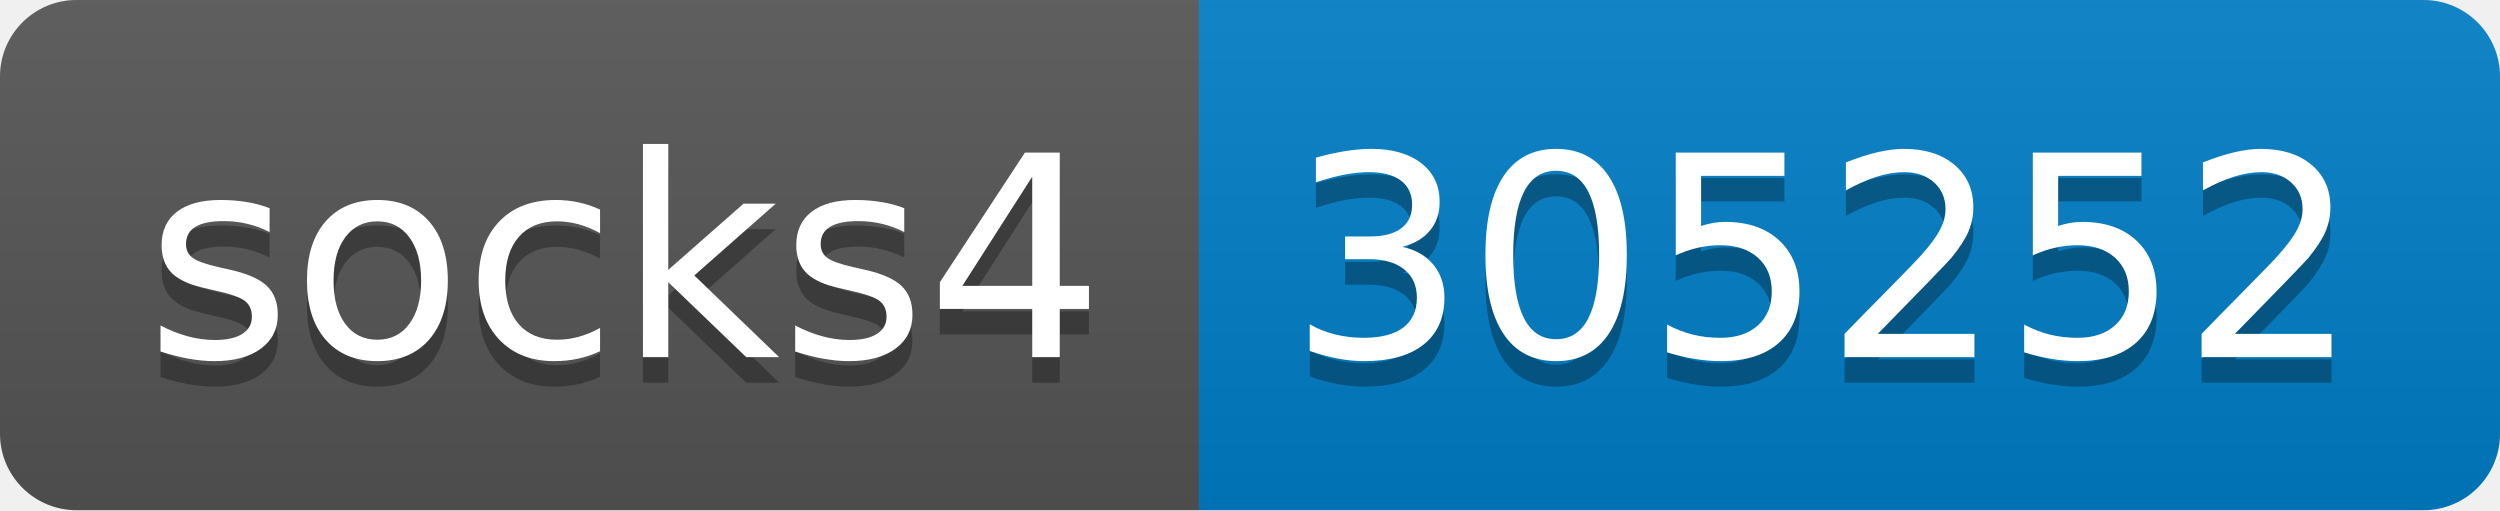
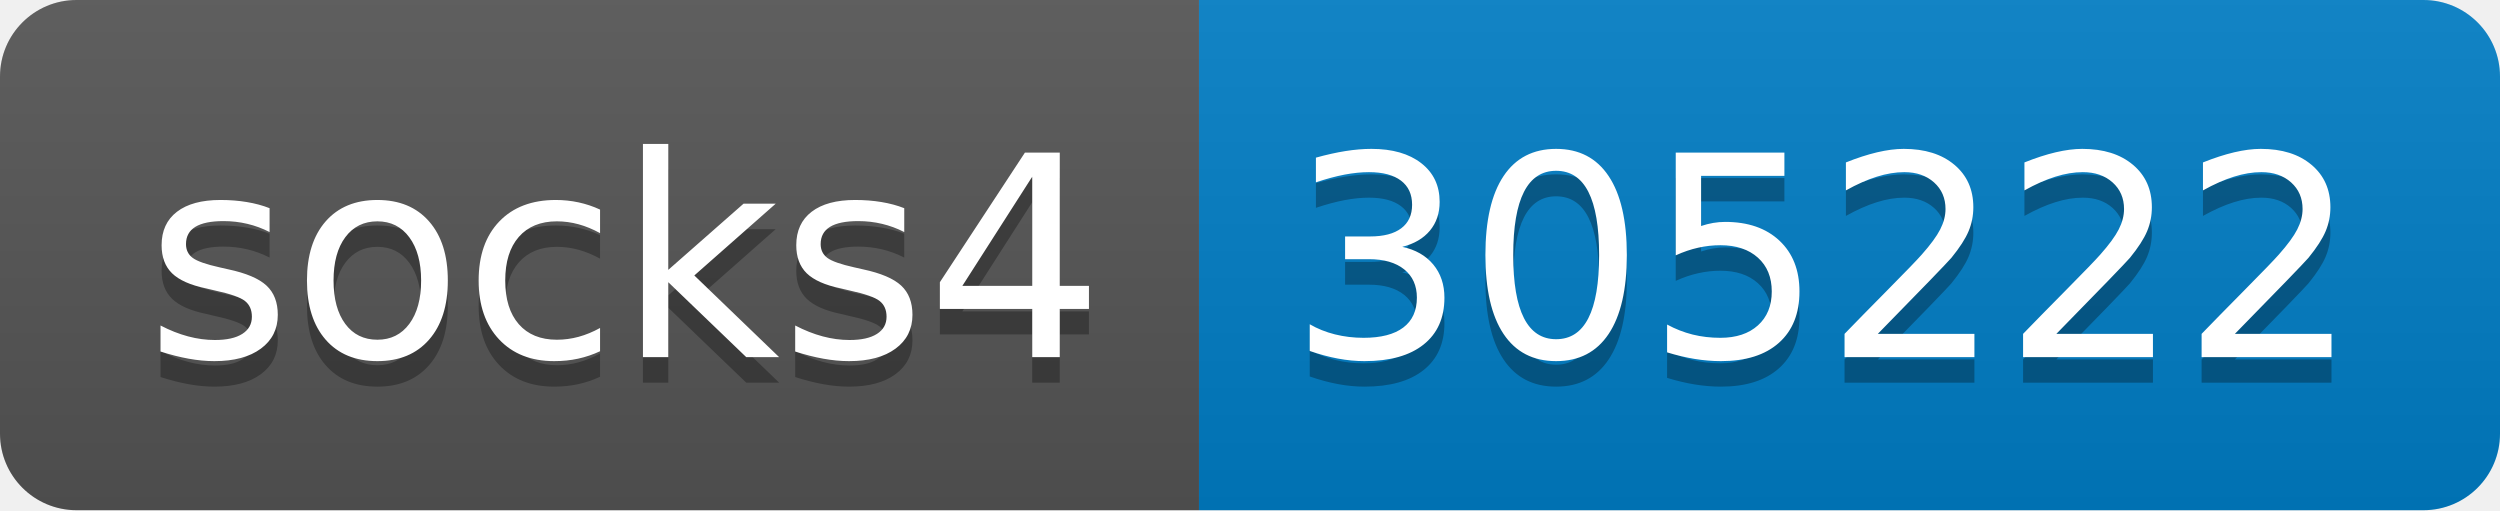
- <svg xmlns="http://www.w3.org/2000/svg" width="98" height="20" role="img" aria-label="socks4: 305252">
+ <svg xmlns="http://www.w3.org/2000/svg" width="98" height="20" role="img" aria-label="socks4: 305222">
  <linearGradient id="s" x2="0" y2="100%">
    <stop offset="0" stop-color="#bbb" stop-opacity=".1" />
    <stop offset="1" stop-opacity=".1" />
  </linearGradient>
  <clipPath id="r">
    <rect width="98" height="20" rx="3" fill="#fff" />
  </clipPath>
  <g clip-path="url(#r)">
    <rect width="47" height="20" fill="#555" />
    <rect x="47" width="51" height="20" fill="#007ec6" />
    <rect width="98" height="20" fill="url(#s)" />
  </g>
  <g fill="#fff" text-anchor="middle" font-family="Verdana,Geneva,DejaVu Sans,sans-serif" text-rendering="geometricPrecision" font-size="110">
    <text aria-hidden="true" x="245" y="150" fill="#010101" fill-opacity=".3" transform="scale(.1)" textLength="370">socks4</text>
    <text x="245" y="140" transform="scale(.1)" fill="#fff" textLength="370">socks4</text>
-     <text aria-hidden="true" x="715" y="150" fill="#010101" fill-opacity=".3" transform="scale(.1)" textLength="410">305252</text>
-     <text x="715" y="140" transform="scale(.1)" fill="#fff" textLength="410">305252</text>
+     <text aria-hidden="true" x="715" y="150" fill="#010101" fill-opacity=".3" transform="scale(.1)" textLength="410">305222</text>
+     <text x="715" y="140" transform="scale(.1)" fill="#fff" textLength="410">305222</text>
  </g>
</svg>
